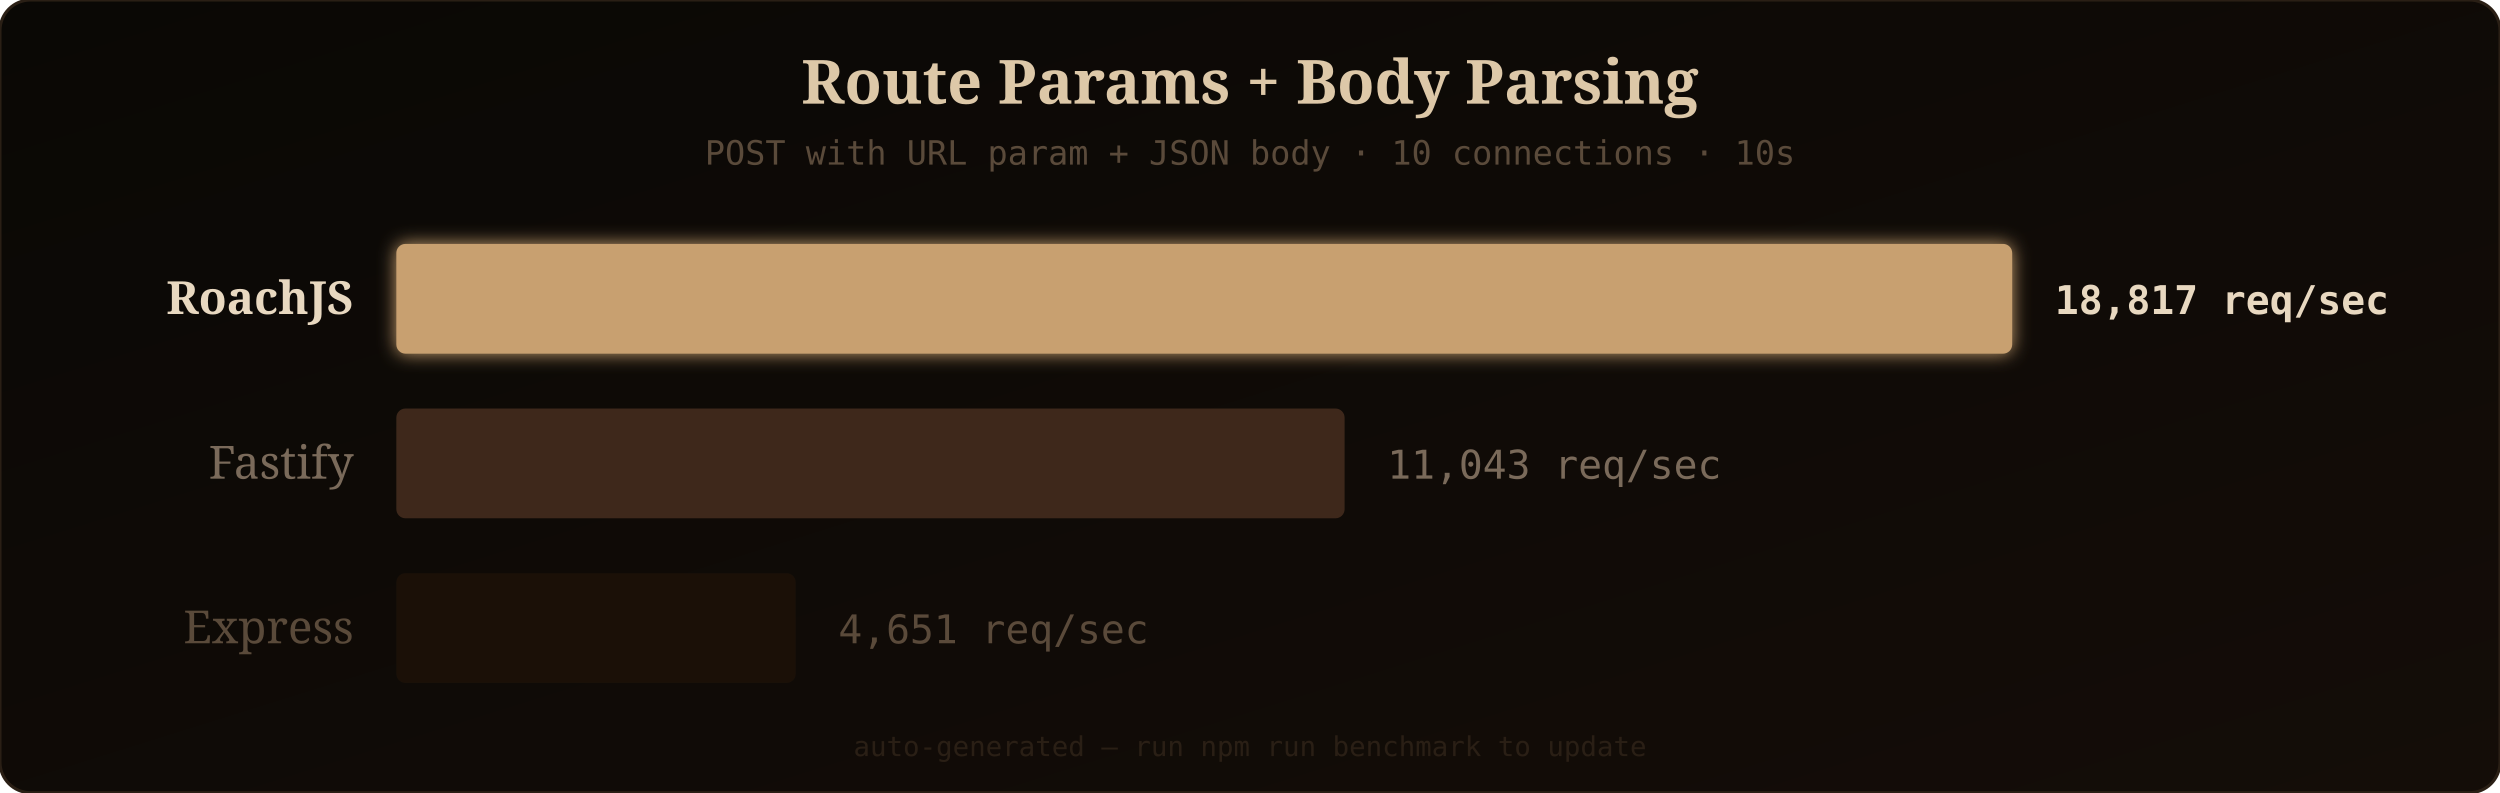
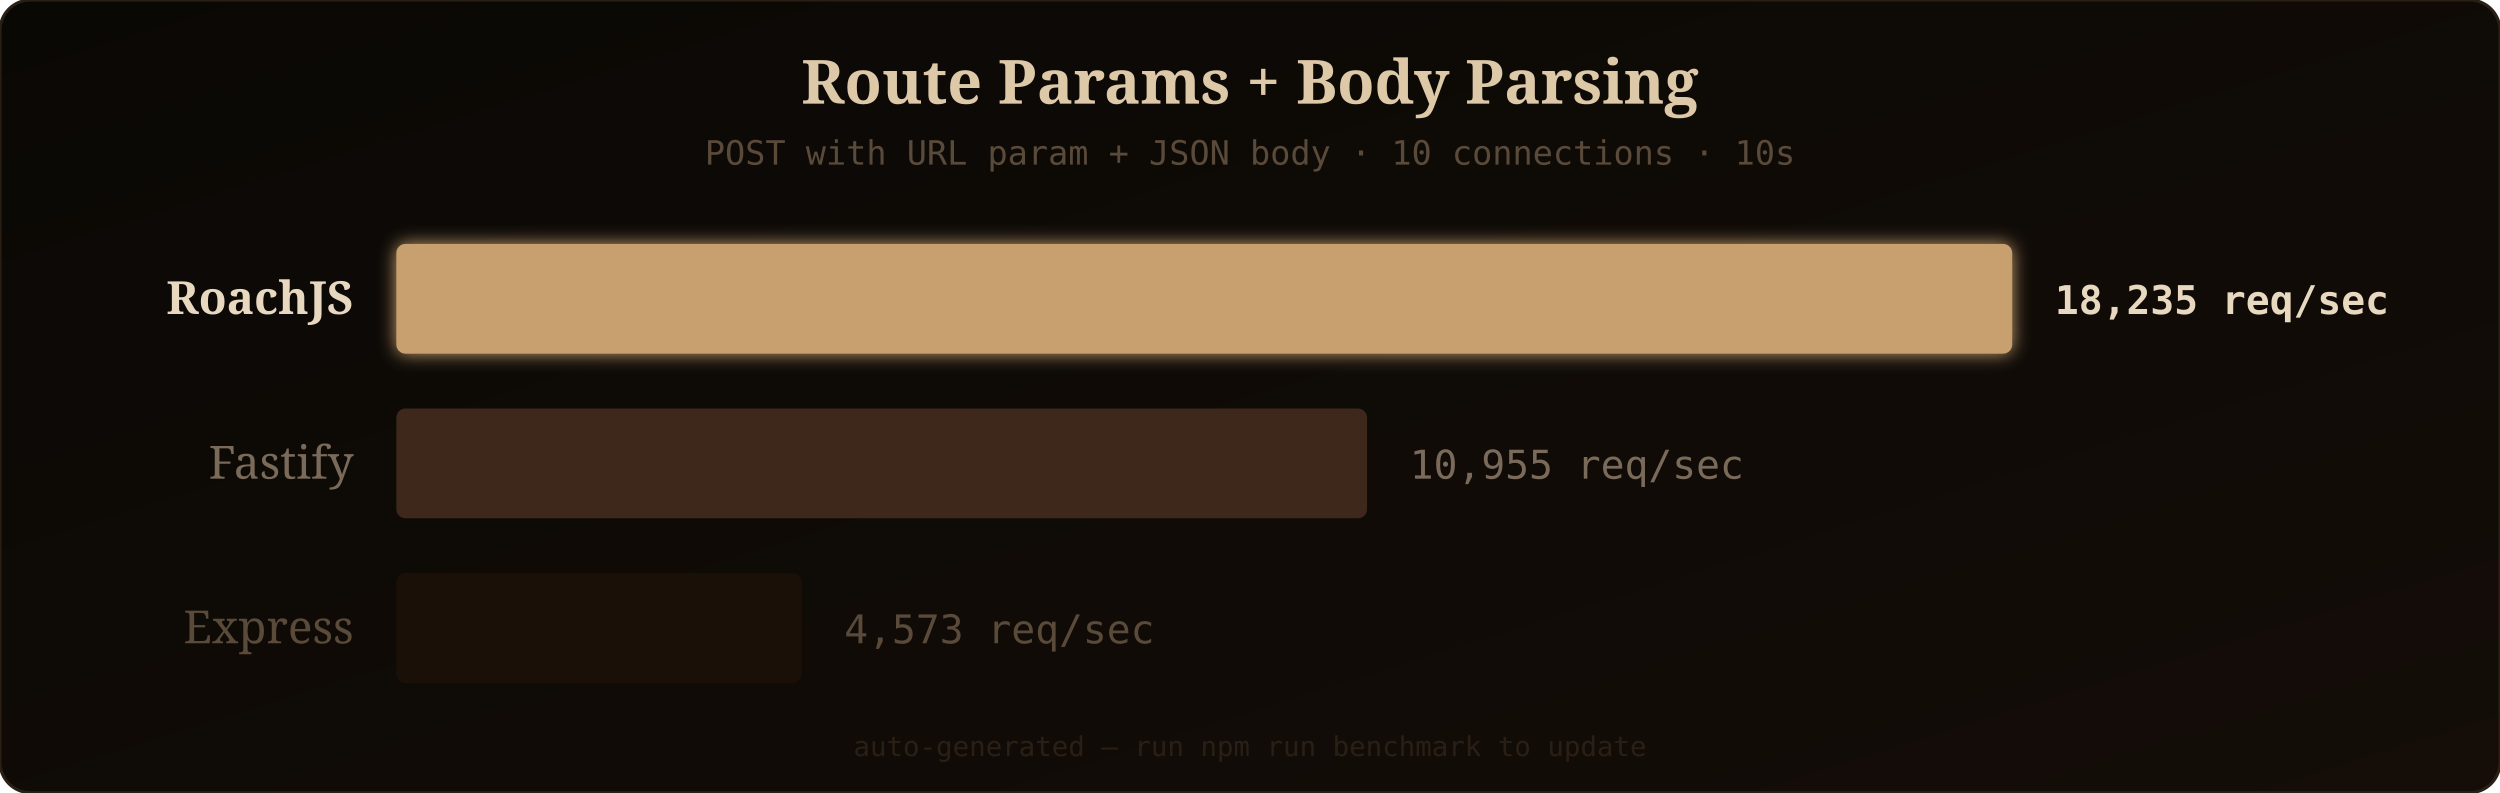
<svg xmlns="http://www.w3.org/2000/svg" width="820" height="260" viewBox="0 0 820 260">
  <defs>
    <linearGradient id="bgGrad" x1="0" y1="0" x2="1" y2="1">
      <stop offset="0%" stop-color="#0a0805" />
      <stop offset="100%" stop-color="#140d08" />
    </linearGradient>
    <filter id="barGlow" x="-10%" y="-20%" width="120%" height="140%">
      <feGaussianBlur stdDeviation="3" result="glow" />
      <feMerge>
        <feMergeNode in="glow" />
        <feMergeNode in="SourceGraphic" />
      </feMerge>
    </filter>
  </defs>
  <rect width="820" height="260" rx="10" fill="url(#bgGrad)" />
  <rect width="820" height="260" rx="10" fill="none" stroke="#2a1f15" stroke-width="1" />
  <text x="410" y="34" fill="#ddc8a8" font-family="'Georgia', serif" font-size="20" text-anchor="middle" font-weight="bold">Route Params + Body Parsing</text>
  <text x="410" y="54" fill="#5a4a3a" font-family="'SF Mono', 'Fira Code', monospace" font-size="11" text-anchor="middle">POST with URL param + JSON body · 10 connections · 10s</text>
  <text x="116" y="103" fill="#e8d8c0" font-family="'Georgia', serif" font-size="15" text-anchor="end" font-weight="bold">RoachJS</text>
  <rect x="130" y="80" width="530" height="36" rx="3" fill="#c8a070" filter="url(#barGlow)" opacity="1" />
-   <text x="674" y="103" fill="#e8d8c0" font-family="'SF Mono', 'Fira Code', monospace" font-size="13" font-weight="bold">18,817 req/sec</text>
+   <text x="674" y="103" fill="#e8d8c0" font-family="'SF Mono', 'Fira Code', monospace" font-size="13" font-weight="bold">18,235 req/sec</text>
  <text x="116" y="157" fill="#7a6a5a" font-family="'Georgia', serif" font-size="15" text-anchor="end" font-weight="normal">Fastify</text>
-   <rect x="130" y="134" width="311.029" height="36" rx="3" fill="#4a3020" opacity="0.8" />
-   <text x="455.029" y="157" fill="#7a6a5a" font-family="'SF Mono', 'Fira Code', monospace" font-size="13" font-weight="normal">11,043 req/sec</text>
+   <rect x="130" y="134" width="318.395" height="36" rx="3" fill="#4a3020" opacity="0.8" />
+   <text x="462.395" y="157" fill="#7a6a5a" font-family="'SF Mono', 'Fira Code', monospace" font-size="13" font-weight="normal">10,955 req/sec</text>
  <text x="116" y="211" fill="#5a4a3a" font-family="'Georgia', serif" font-size="15" text-anchor="end" font-weight="normal">Express</text>
-   <rect x="130" y="188" width="130.994" height="36" rx="3" fill="#1e1208" opacity="0.8" />
-   <text x="274.994" y="211" fill="#5a4a3a" font-family="'SF Mono', 'Fira Code', monospace" font-size="13" font-weight="normal">4,651 req/sec</text>
+   <rect x="130" y="188" width="132.918" height="36" rx="3" fill="#1e1208" opacity="0.8" />
+   <text x="276.918" y="211" fill="#5a4a3a" font-family="'SF Mono', 'Fira Code', monospace" font-size="13" font-weight="normal">4,573 req/sec</text>
  <text x="410" y="248" fill="#2a1f15" font-family="'SF Mono', 'Fira Code', monospace" font-size="9" text-anchor="middle">auto-generated — run npm run benchmark to update</text>
</svg>
